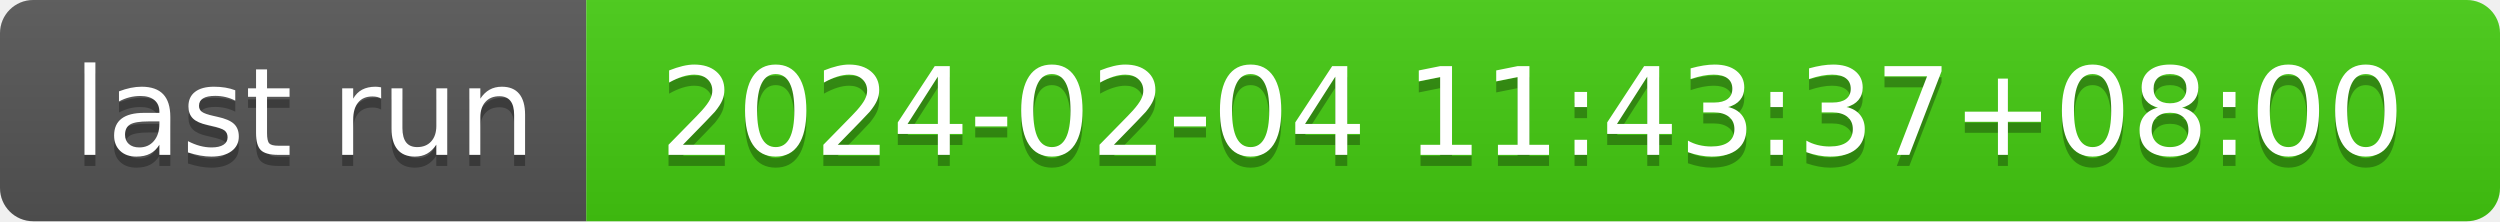
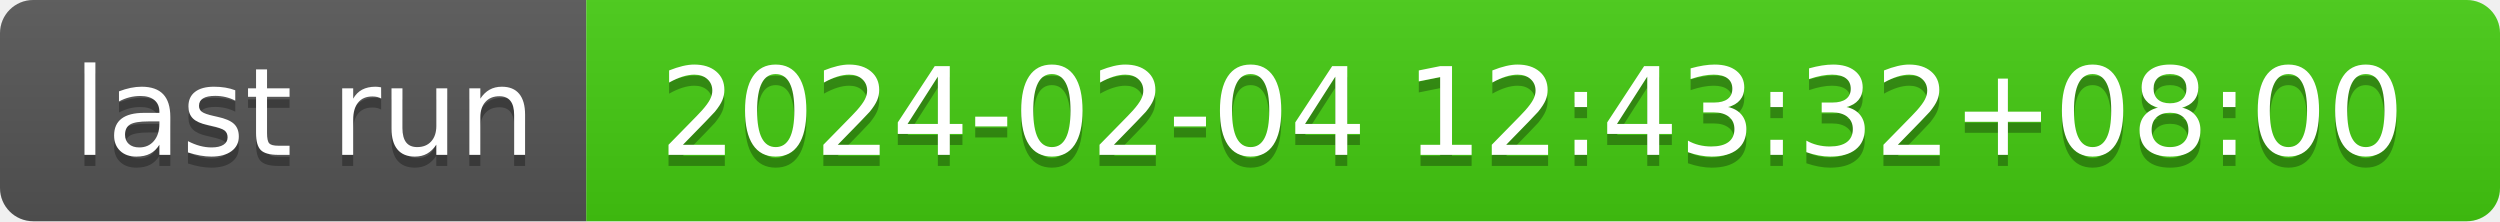
- <svg xmlns="http://www.w3.org/2000/svg" width="226" height="20" role="img" aria-label="last run: 2024-02-04 11:43:37+08:00">
+ <svg xmlns="http://www.w3.org/2000/svg" width="226" height="20" role="img" aria-label="last run: 2024-02-04 12:43:32+08:00">
  <linearGradient id="s" x2="0" y2="100%">
    <stop offset="0" stop-color="#bbb" stop-opacity=".1" />
    <stop offset="1" stop-opacity=".1" />
  </linearGradient>
  <clipPath id="r">
    <rect width="226" height="20" rx="3" fill="#fff" />
  </clipPath>
  <g clip-path="url(#r)">
    <rect width="53" height="20" fill="#555" />
    <rect x="53" width="173" height="20" fill="#4c1" />
    <rect width="226" height="20" fill="url(#s)" />
  </g>
  <g fill="#fff" text-anchor="middle" font-family="Verdana,Geneva,DejaVu Sans,sans-serif" text-rendering="geometricPrecision" font-size="110">
    <text aria-hidden="true" x="275" y="150" fill="#010101" fill-opacity=".3" transform="scale(.1)" textLength="430">last run</text>
    <text x="275" y="140" transform="scale(.1)" fill="#fff" textLength="430">last run</text>
-     <text aria-hidden="true" x="1385" y="150" fill="#010101" fill-opacity=".3" transform="scale(.1)" textLength="1630">2024-02-04 11:43:37+08:00</text>
-     <text x="1385" y="140" transform="scale(.1)" fill="#fff" textLength="1630">2024-02-04 11:43:37+08:00</text>
+     <text aria-hidden="true" x="1385" y="150" fill="#010101" fill-opacity=".3" transform="scale(.1)" textLength="1630">2024-02-04 12:43:32+08:00</text>
+     <text x="1385" y="140" transform="scale(.1)" fill="#fff" textLength="1630">2024-02-04 12:43:32+08:00</text>
  </g>
</svg>
